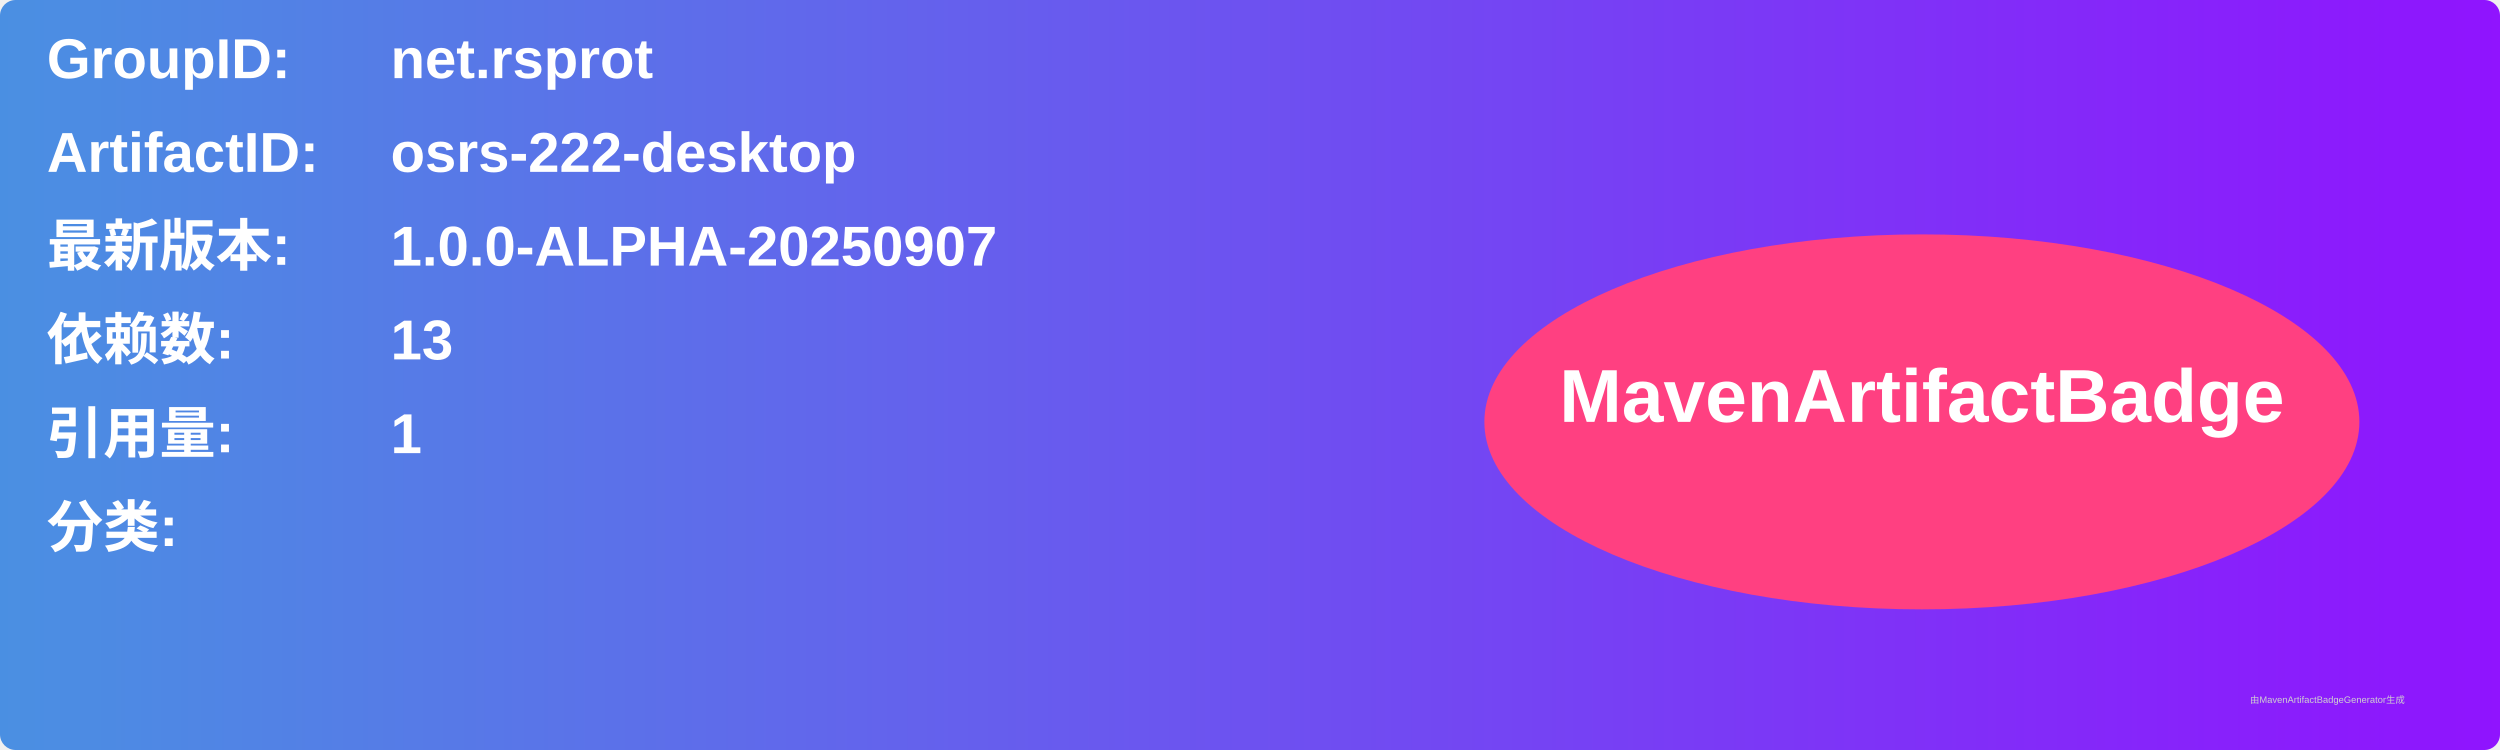
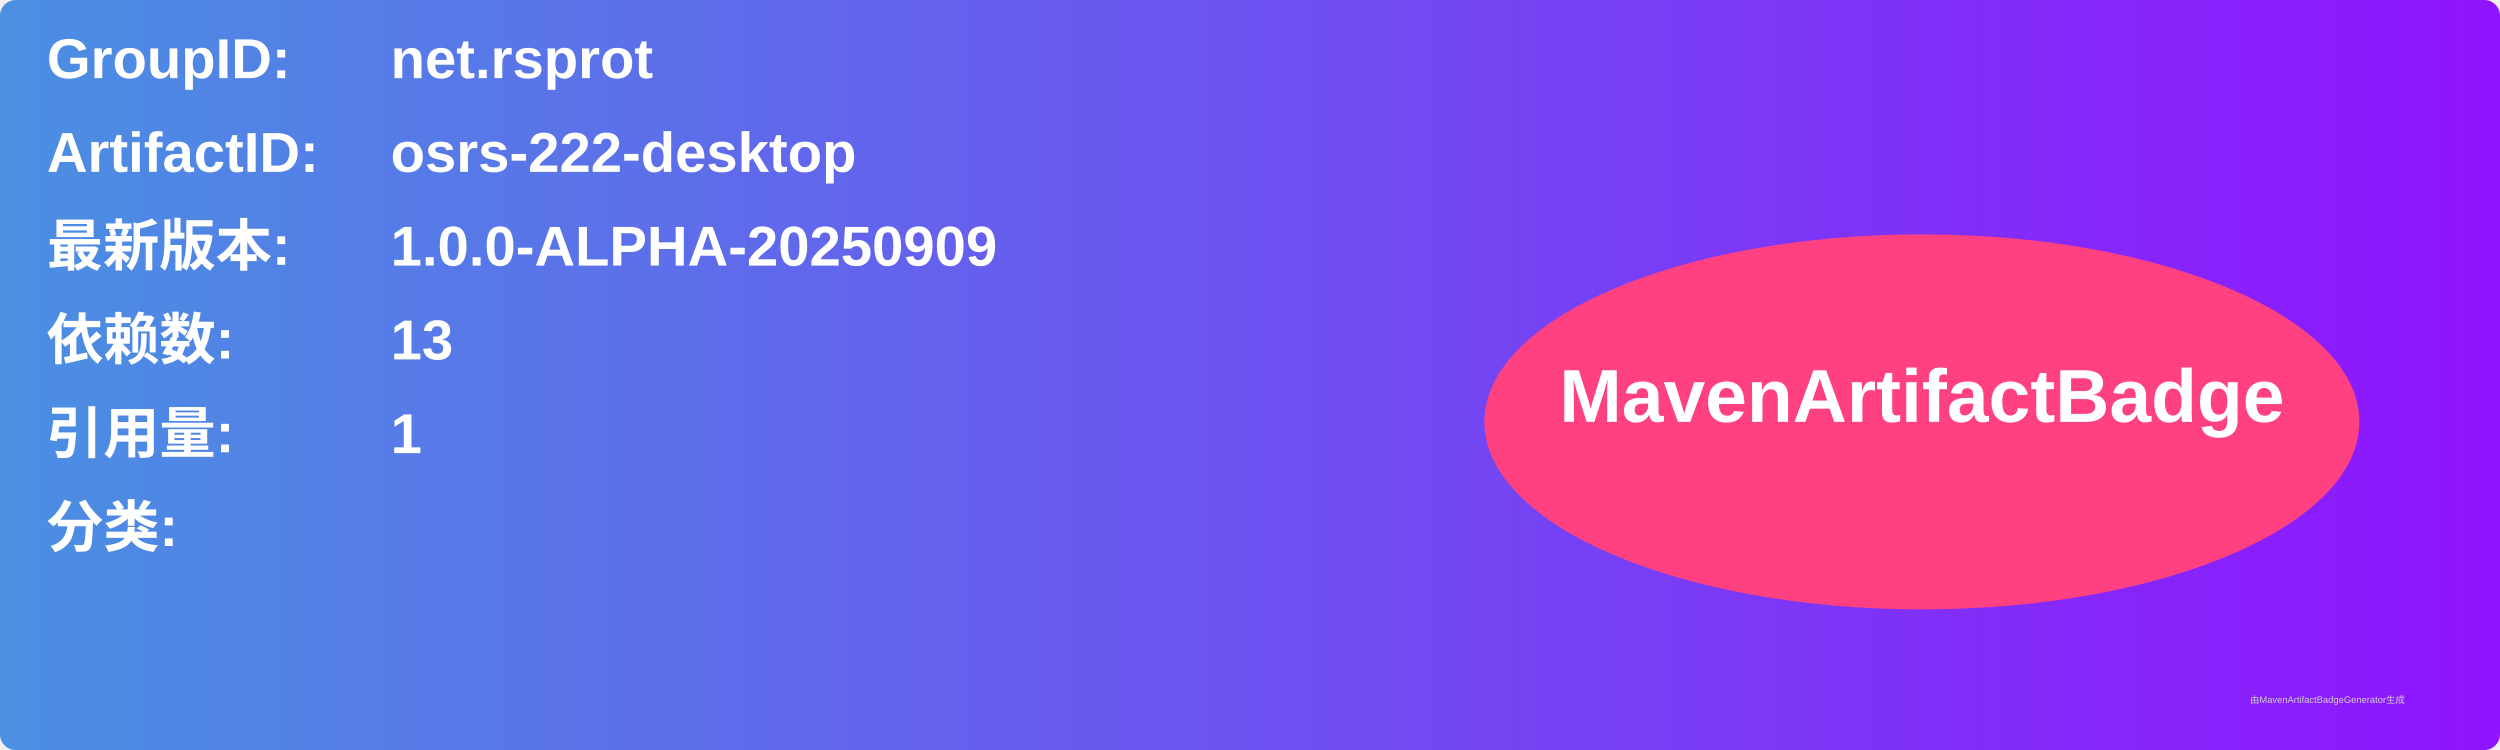
<svg xmlns="http://www.w3.org/2000/svg" width="800" height="240" viewBox="0 0 800 240">
  <linearGradient id="grad" x1="0%" y1="0%" x2="100%" y2="0%">
    <stop offset="0%" stop-color="#4a90e2" />
    <stop offset="100%" stop-color="#9013fe" />
  </linearGradient>
  <rect width="100%" height="100%" rx="5" ry="5" fill="url(#grad)" />
  <g transform="translate(15, 15)">
    <text x="0" y="10" font-family="Arial" font-size="18" fill="white" font-weight="bold" width="260">GroupID:</text>
    <text x="110" y="10" font-family="Arial" font-size="18" fill="white" font-weight="bold" width="460">net.rsprot</text>
    <text x="0" y="40" font-family="Arial" font-size="18" fill="white" font-weight="bold" width="260">ArtifactID:</text>
    <text x="110" y="40" font-family="Arial" font-size="18" fill="white" font-weight="bold" width="460">osrs-222-desktop</text>
    <text x="0" y="70" font-family="Arial" font-size="18" fill="white" font-weight="bold">最新版本:</text>
    <text x="110" y="70" font-family="Arial" font-size="18" fill="white" font-weight="bold">
-       <tspan font-weight="bold">1.0.0-ALPHA-20250907</tspan>
+       <tspan font-weight="bold">1.0.0-ALPHA-20250909</tspan>
    </text>
    <text x="0" y="100" font-family="Arial" font-size="18" fill="white" font-weight="bold">依赖数: </text>
    <text x="110" y="100" font-family="Arial" font-size="18" fill="white">
      <tspan font-weight="bold">13</tspan>
    </text>
    <text x="0" y="130" font-family="Arial" font-size="18" fill="white" font-weight="bold">引用量: </text>
    <text x="110" y="130" font-family="Arial" font-size="18" fill="white">
      <tspan font-weight="bold">1</tspan>
    </text>
    <text x="0" y="160" font-family="Arial" font-size="18" fill="white" font-weight="bold">分类:</text>
    <text x="10" y="190" font-family="Arial" font-size="10" fill="white">
      <tspan font-weight="bold" />
    </text>
    <ellipse cx="600" cy="120" rx="140" ry="60" fill="#ff4081" />
    <text x="600" y="120" text-anchor="middle" font-family="Arial" font-size="24" fill="white" font-weight="bold">MavenArtifactBadge</text>
  </g>
  <text x="720" y="225" font-family="Arial" font-size="3" fill="#d0d0d0">由MavenArtifactBadgeGenerator生成</text>
</svg>
